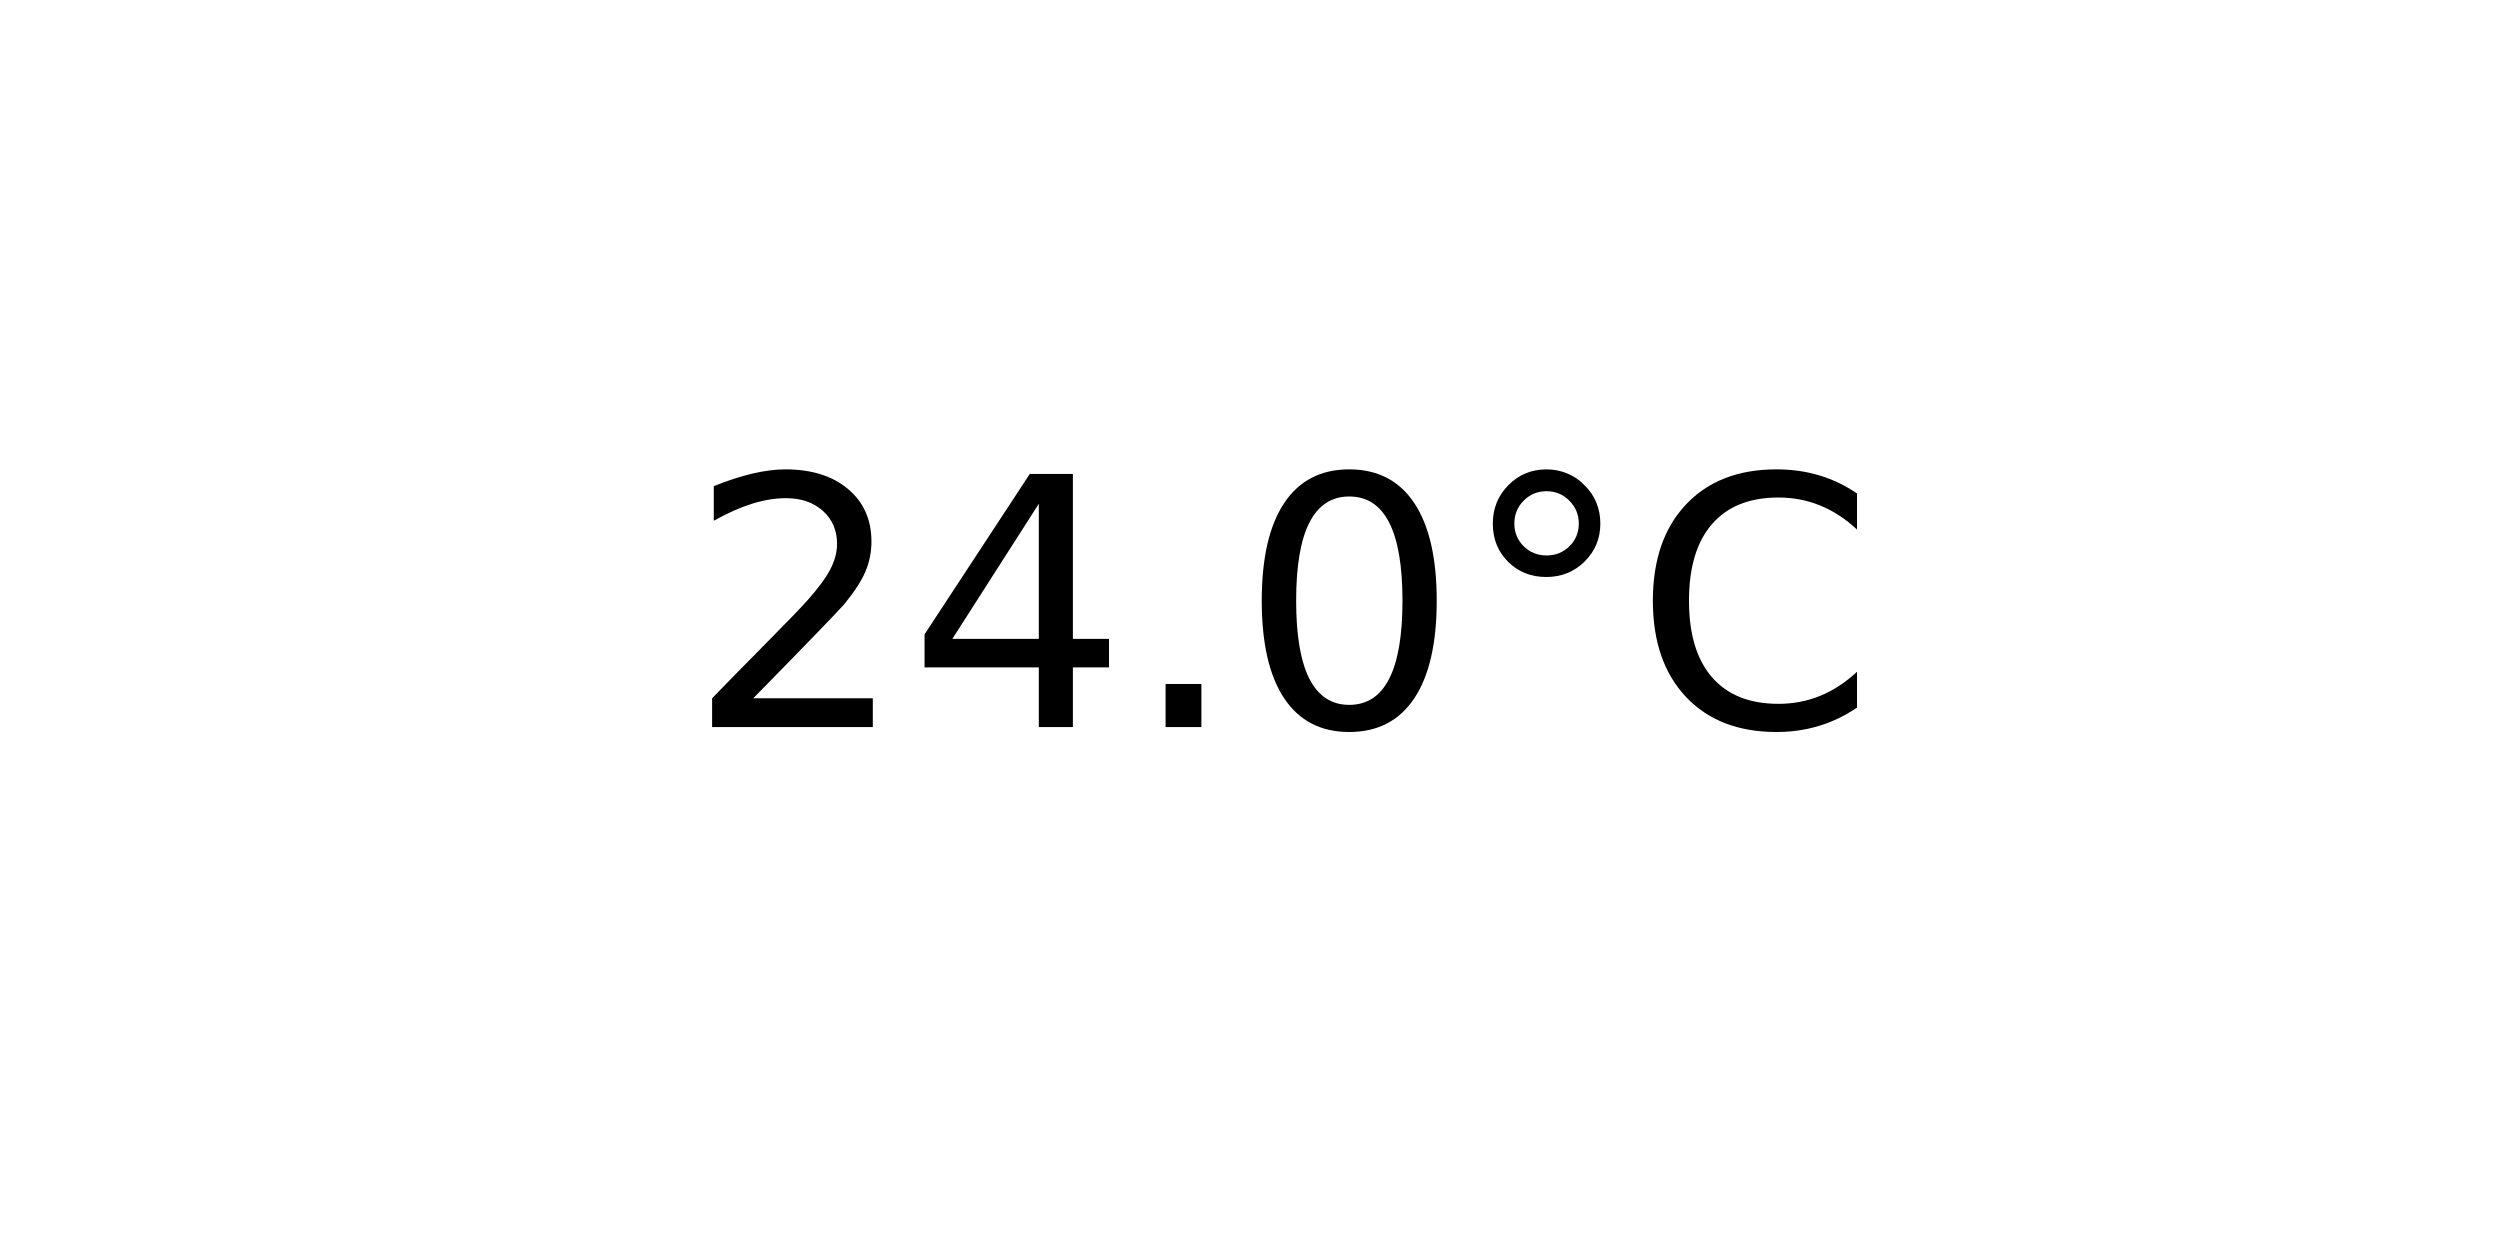
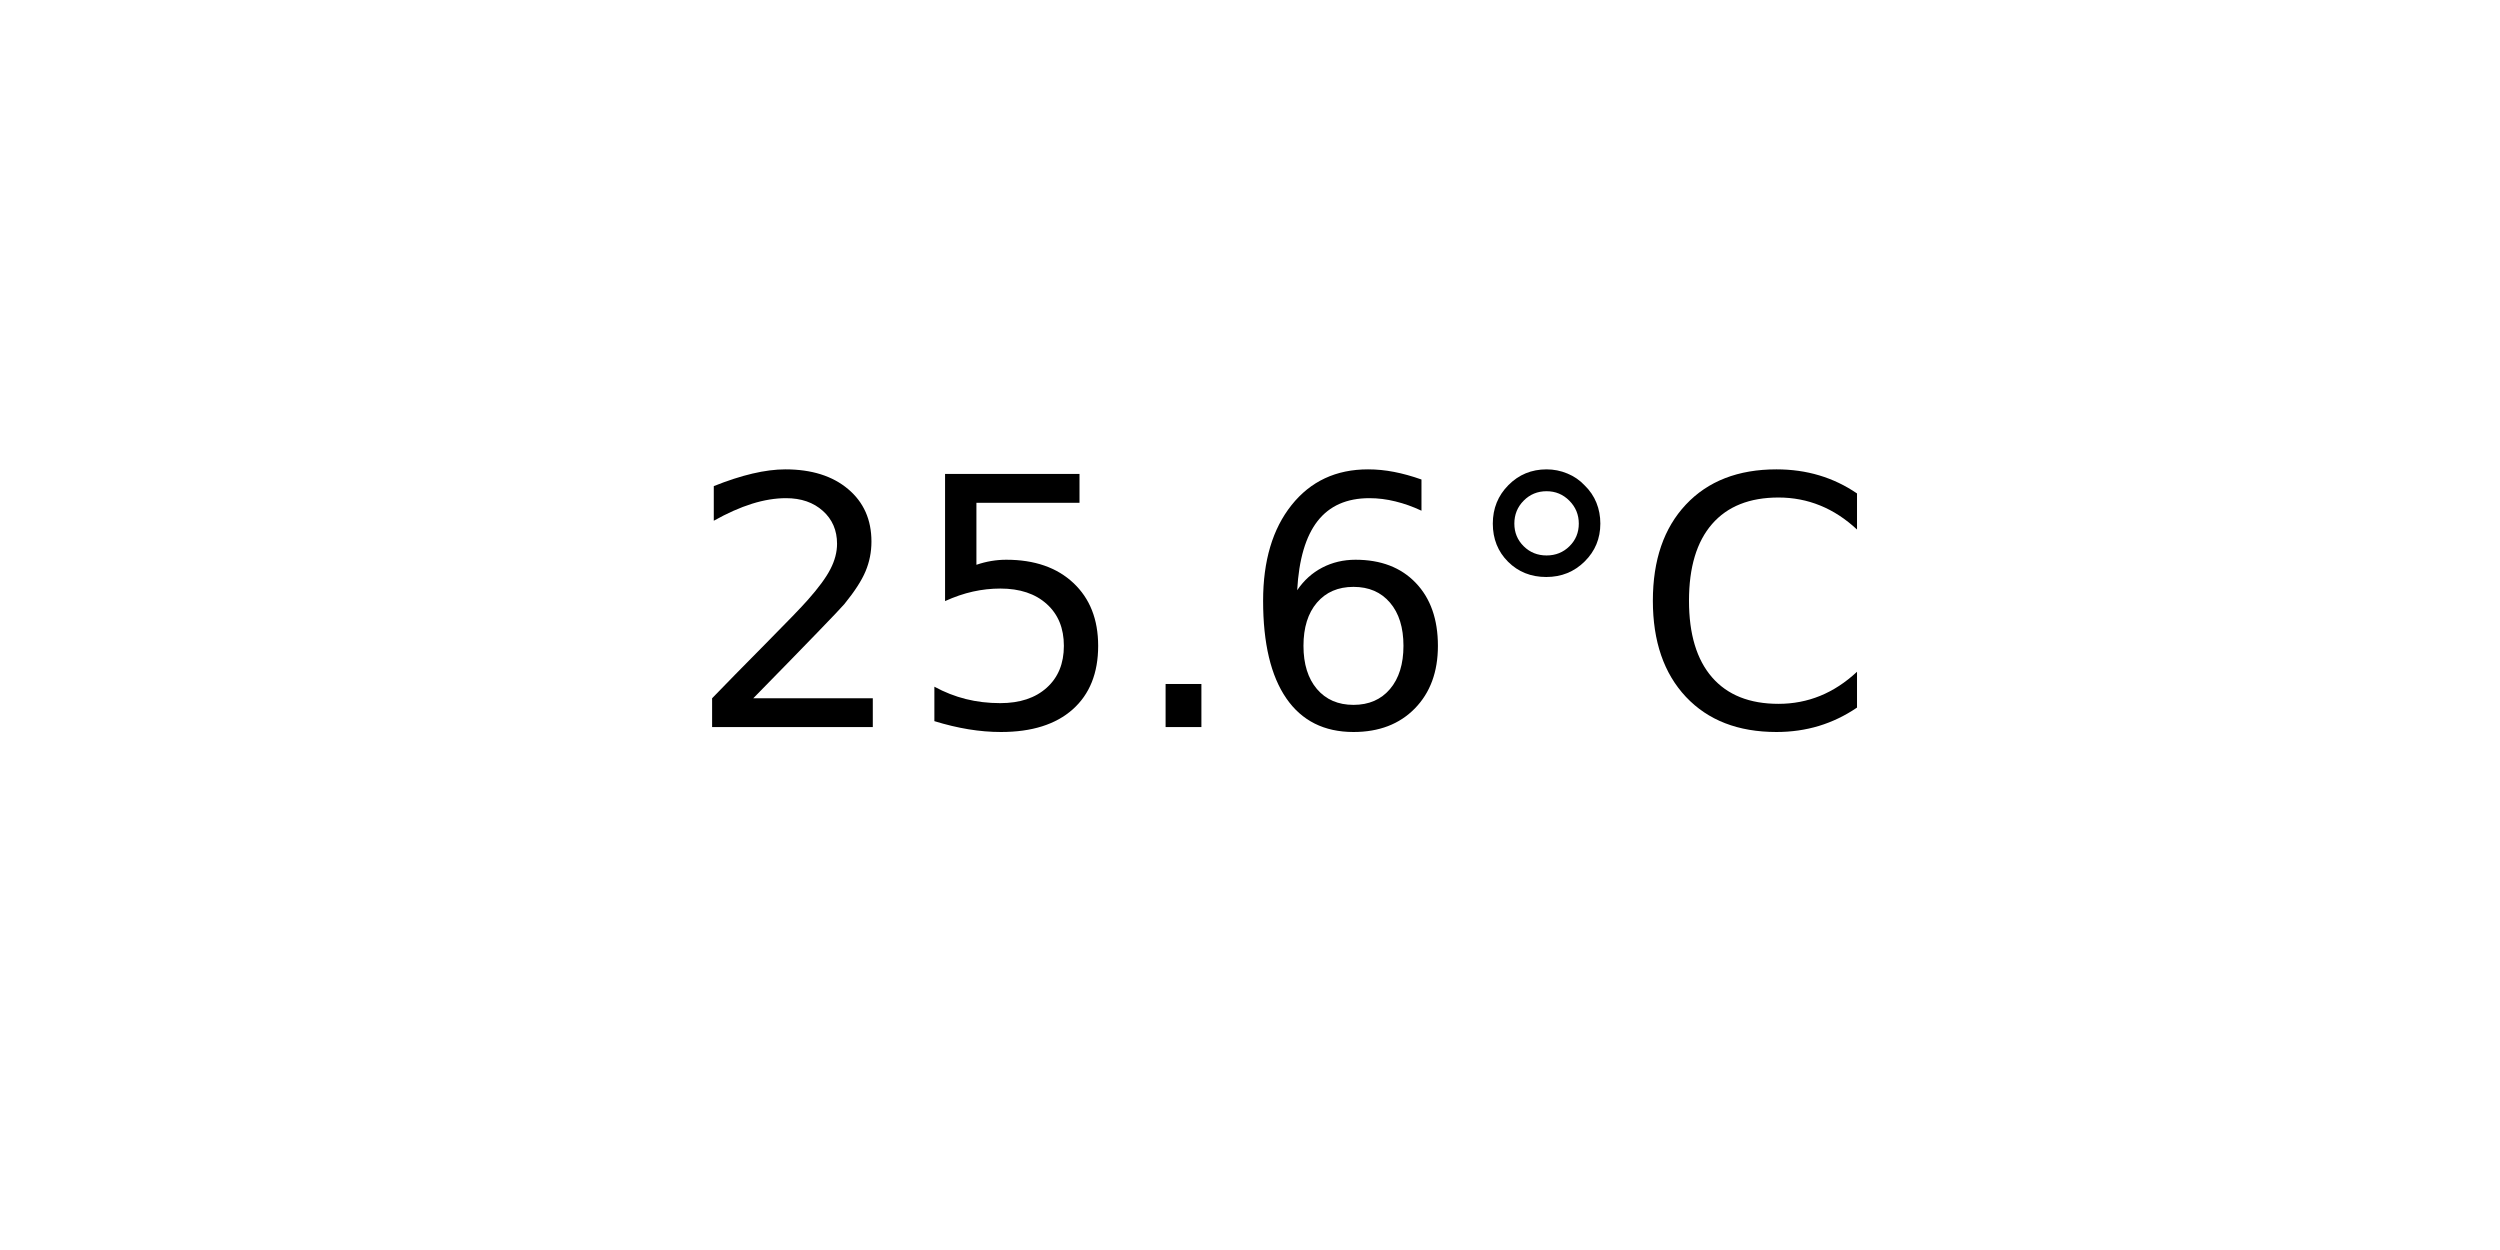
<svg xmlns="http://www.w3.org/2000/svg" xmlns:xlink="http://www.w3.org/1999/xlink" width="72pt" height="36pt" viewBox="0 0 72 36" version="1.1">
  <defs>
    <style type="text/css">*{stroke-linejoin: round; stroke-linecap: butt}</style>
  </defs>
  <g id="figure_1">
    <g id="axes_1">
      <g id="text_1">
        <g transform="translate(19.77578 20.93937) scale(0.1 -0.1)">
          <defs>
            <path id="DejaVuSans-32" d="M 1228 531  L 3431 531  L 3431 0  L 469 0  L 469 531  Q 828 903 1448 1529  Q 2069 2156 2228 2338  Q 2531 2678 2651 2914  Q 2772 3150 2772 3378  Q 2772 3750 2511 3984  Q 2250 4219 1831 4219  Q 1534 4219 1204 4116  Q 875 4013 500 3803  L 500 4441  Q 881 4594 1212 4672  Q 1544 4750 1819 4750  Q 2544 4750 2975 4387  Q 3406 4025 3406 3419  Q 3406 3131 3298 2873  Q 3191 2616 2906 2266  Q 2828 2175 2409 1742  Q 1991 1309 1228 531  z " transform="scale(0.015625)" />
-             <path id="DejaVuSans-34" d="M 2419 4116  L 825 1625  L 2419 1625  L 2419 4116  z M 2253 4666  L 3047 4666  L 3047 1625  L 3713 1625  L 3713 1100  L 3047 1100  L 3047 0  L 2419 0  L 2419 1100  L 313 1100  L 313 1709  L 2253 4666  z " transform="scale(0.015625)" />
+             <path id="DejaVuSans-35" d="M 691 4666  L 3169 4666  L 3169 4134  L 1269 4134  L 1269 2991  Q 1406 3038 1543 3061  Q 1681 3084 1819 3084  Q 2600 3084 3056 2656  Q 3513 2228 3513 1497  Q 3513 744 3044 326  Q 2575 -91 1722 -91  Q 1428 -91 1123 -41  Q 819 9 494 109  L 494 744  Q 775 591 1075 516  Q 1375 441 1709 441  Q 2250 441 2565 725  Q 2881 1009 2881 1497  Q 2881 1984 2565 2268  Q 2250 2553 1709 2553  Q 1456 2553 1204 2497  Q 953 2441 691 2322  L 691 4666  z " transform="scale(0.015625)" />
            <path id="DejaVuSans-2e" d="M 684 794  L 1344 794  L 1344 0  L 684 0  L 684 794  z " transform="scale(0.015625)" />
-             <path id="DejaVuSans-30" d="M 2034 4250  Q 1547 4250 1301 3770  Q 1056 3291 1056 2328  Q 1056 1369 1301 889  Q 1547 409 2034 409  Q 2525 409 2770 889  Q 3016 1369 3016 2328  Q 3016 3291 2770 3770  Q 2525 4250 2034 4250  z M 2034 4750  Q 2819 4750 3233 4129  Q 3647 3509 3647 2328  Q 3647 1150 3233 529  Q 2819 -91 2034 -91  Q 1250 -91 836 529  Q 422 1150 422 2328  Q 422 3509 836 4129  Q 1250 4750 2034 4750  z " transform="scale(0.015625)" />
+             <path id="DejaVuSans-36" d="M 2113 2584  Q 1688 2584 1439 2293  Q 1191 2003 1191 1497  Q 1191 994 1439 701  Q 1688 409 2113 409  Q 2538 409 2786 701  Q 3034 994 3034 1497  Q 3034 2003 2786 2293  Q 2538 2584 2113 2584  z M 3366 4563  L 3366 3988  Q 3128 4100 2886 4159  Q 2644 4219 2406 4219  Q 1781 4219 1451 3797  Q 1122 3375 1075 2522  Q 1259 2794 1537 2939  Q 1816 3084 2150 3084  Q 2853 3084 3261 2657  Q 3669 2231 3669 1497  Q 3669 778 3244 343  Q 2819 -91 2113 -91  Q 1303 -91 875 529  Q 447 1150 447 2328  Q 447 3434 972 4092  Q 1497 4750 2381 4750  Q 2619 4750 2861 4703  Q 3103 4656 3366 4563  z " transform="scale(0.015625)" />
            <path id="DejaVuSans-b0" d="M 1600 4347  Q 1350 4347 1178 4173  Q 1006 4000 1006 3750  Q 1006 3503 1178 3333  Q 1350 3163 1600 3163  Q 1850 3163 2022 3333  Q 2194 3503 2194 3750  Q 2194 3997 2020 4172  Q 1847 4347 1600 4347  z M 1600 4750  Q 1800 4750 1984 4673  Q 2169 4597 2303 4453  Q 2447 4313 2519 4134  Q 2591 3956 2591 3750  Q 2591 3338 2302 3052  Q 2013 2766 1594 2766  Q 1172 2766 890 3047  Q 609 3328 609 3750  Q 609 4169 896 4459  Q 1184 4750 1600 4750  z " transform="scale(0.015625)" />
            <path id="DejaVuSans-43" d="M 4122 4306  L 4122 3641  Q 3803 3938 3442 4084  Q 3081 4231 2675 4231  Q 1875 4231 1450 3742  Q 1025 3253 1025 2328  Q 1025 1406 1450 917  Q 1875 428 2675 428  Q 3081 428 3442 575  Q 3803 722 4122 1019  L 4122 359  Q 3791 134 3420 21  Q 3050 -91 2638 -91  Q 1578 -91 968 557  Q 359 1206 359 2328  Q 359 3453 968 4101  Q 1578 4750 2638 4750  Q 3056 4750 3426 4639  Q 3797 4528 4122 4306  z " transform="scale(0.015625)" />
          </defs>
          <use xlink:href="#DejaVuSans-32" />
-           <use xlink:href="#DejaVuSans-34" x="63.623" />
+           <use xlink:href="#DejaVuSans-35" x="63.623" />
          <use xlink:href="#DejaVuSans-2e" x="127.246" />
-           <use xlink:href="#DejaVuSans-30" x="159.033" />
+           <use xlink:href="#DejaVuSans-36" x="159.033" />
          <use xlink:href="#DejaVuSans-b0" x="222.656" />
          <use xlink:href="#DejaVuSans-43" x="272.656" />
        </g>
      </g>
    </g>
  </g>
</svg>
